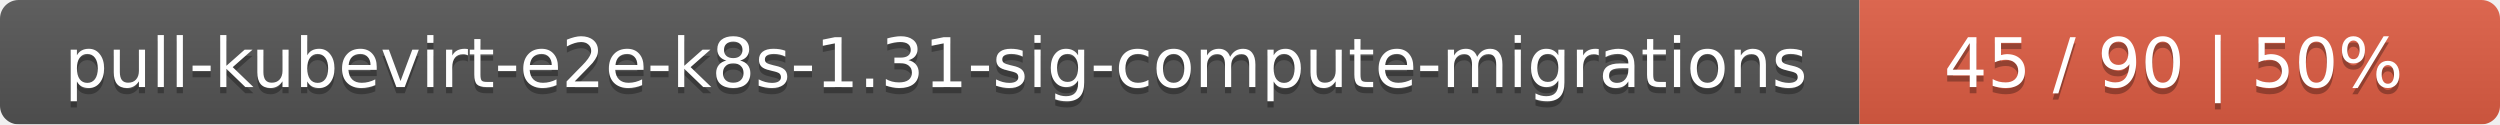
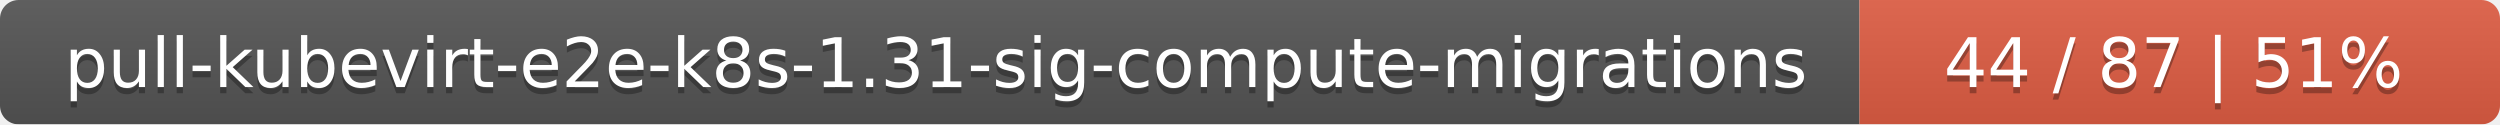
<svg xmlns="http://www.w3.org/2000/svg" width="402" height="20">
  <linearGradient id="smooth" x2="0" y2="100%">
    <stop offset="0" stop-color="#bbb" stop-opacity=".1" />
    <stop offset="1" stop-opacity=".1" />
  </linearGradient>
  <mask id="round">
    <rect width="402" height="20" rx="3" fill="#fff" />
  </mask>
  <g mask="url(#round)">
    <rect width="299" height="20" fill="#555" />
    <rect x="299" width="103" height="20" fill="#e05d44" />
    <rect width="402" height="20" fill="url(#smooth)" />
  </g>
  <g fill="#fff" text-anchor="middle" font-family="DejaVu Sans,Verdana,Geneva,sans-serif" font-size="11">
    <text x="150.5" y="15" fill="#010101" fill-opacity=".3">pull-kubevirt-e2e-k8s-1.31-sig-compute-migrations</text>
    <text x="150.5" y="14">pull-kubevirt-e2e-k8s-1.31-sig-compute-migrations</text>
-     <text x="349.5" y="15" fill="#010101" fill-opacity=".3">45 / 90    |    50%</text>
-     <text x="349.5" y="14">45 / 90    |    50%</text>
+     <text x="349.5" y="15" fill="#010101" fill-opacity=".3">44 / 87    |    51%</text>
+     <text x="349.5" y="14">44 / 87    |    51%</text>
  </g>
</svg>
